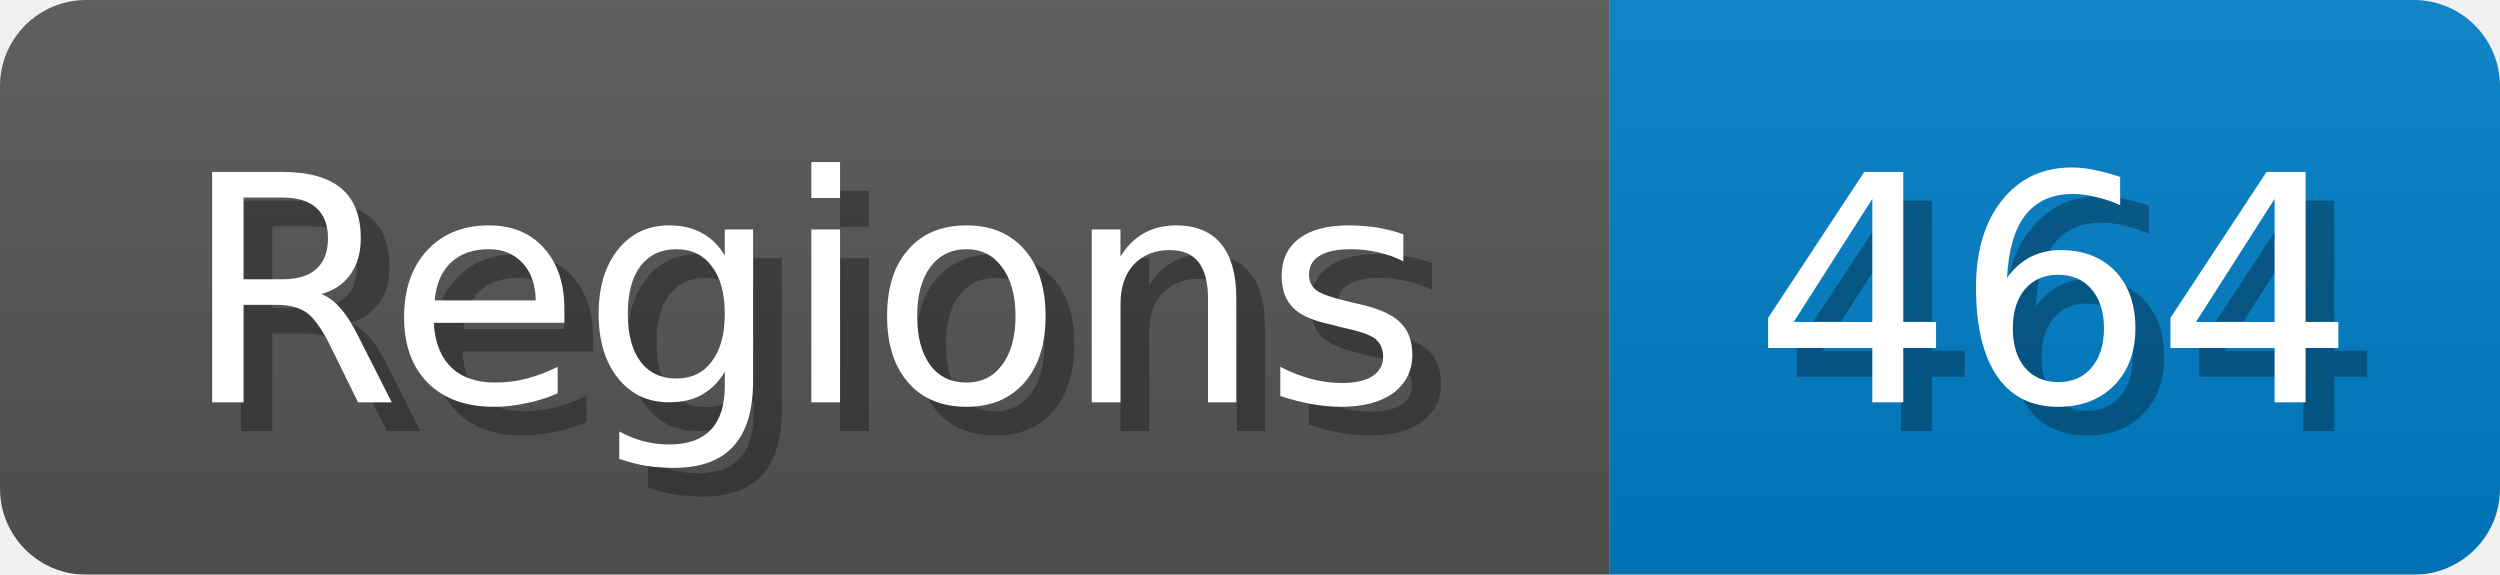
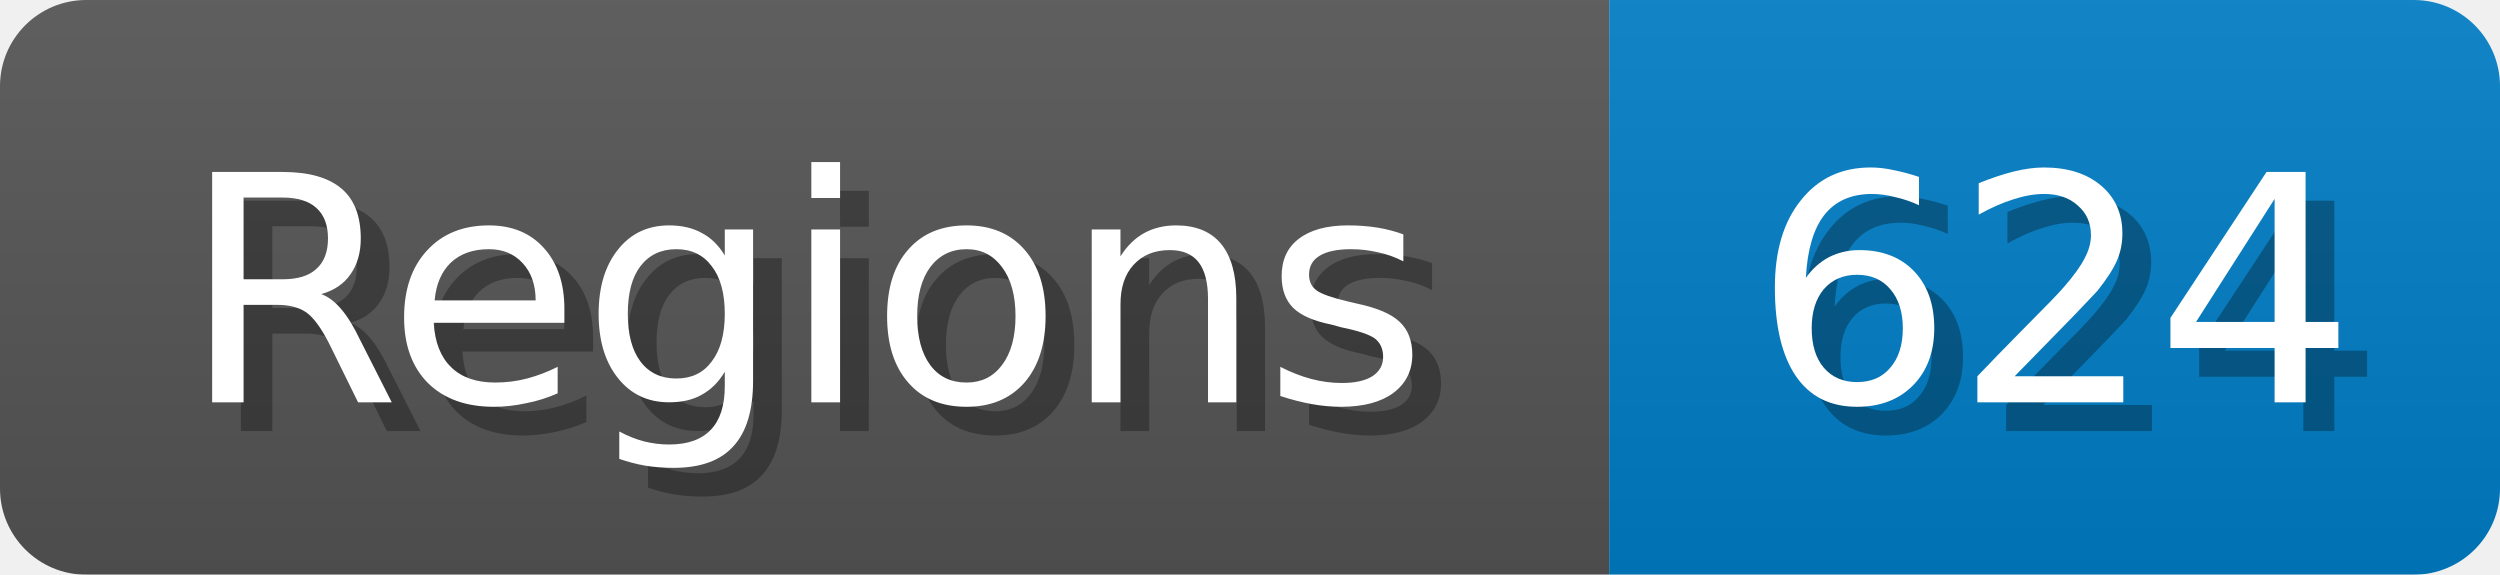
<svg xmlns="http://www.w3.org/2000/svg" width="87" height="20">
  <linearGradient id="b" x2="0" y2="100%">
    <stop offset="0" stop-color="#bbb" stop-opacity=".1" />
    <stop offset="1" stop-opacity=".1" />
  </linearGradient>
  <mask id="anybadge_1">
    <rect width="87" height="20" rx="3" fill="#fff" />
  </mask>
  <g mask="url(#anybadge_1)">
    <path fill="#555" d="M0 0h56v20H0z" />
    <path fill="#007ec6" d="M56 0h31v20H56z" />
    <path fill="url(#b)" d="M0 0h87v20H0z" />
  </g>
  <g fill="#fff" text-anchor="middle" font-family="DejaVu Sans,Verdana,Geneva,sans-serif" font-size="11">
    <text x="29.0" y="15" fill="#010101" fill-opacity=".3">Regions</text>
    <text x="28.0" y="14">Regions</text>
  </g>
  <g fill="#fff" text-anchor="middle" font-family="DejaVu Sans,Verdana,Geneva,sans-serif" font-size="11">
-     <text x="72.5" y="15" fill="#010101" fill-opacity=".3">464</text>
-     <text x="71.5" y="14">464</text>
+     <text x="72.5" y="15" fill="#010101" fill-opacity=".3">624</text>
+     <text x="71.5" y="14">624</text>
  </g>
</svg>
